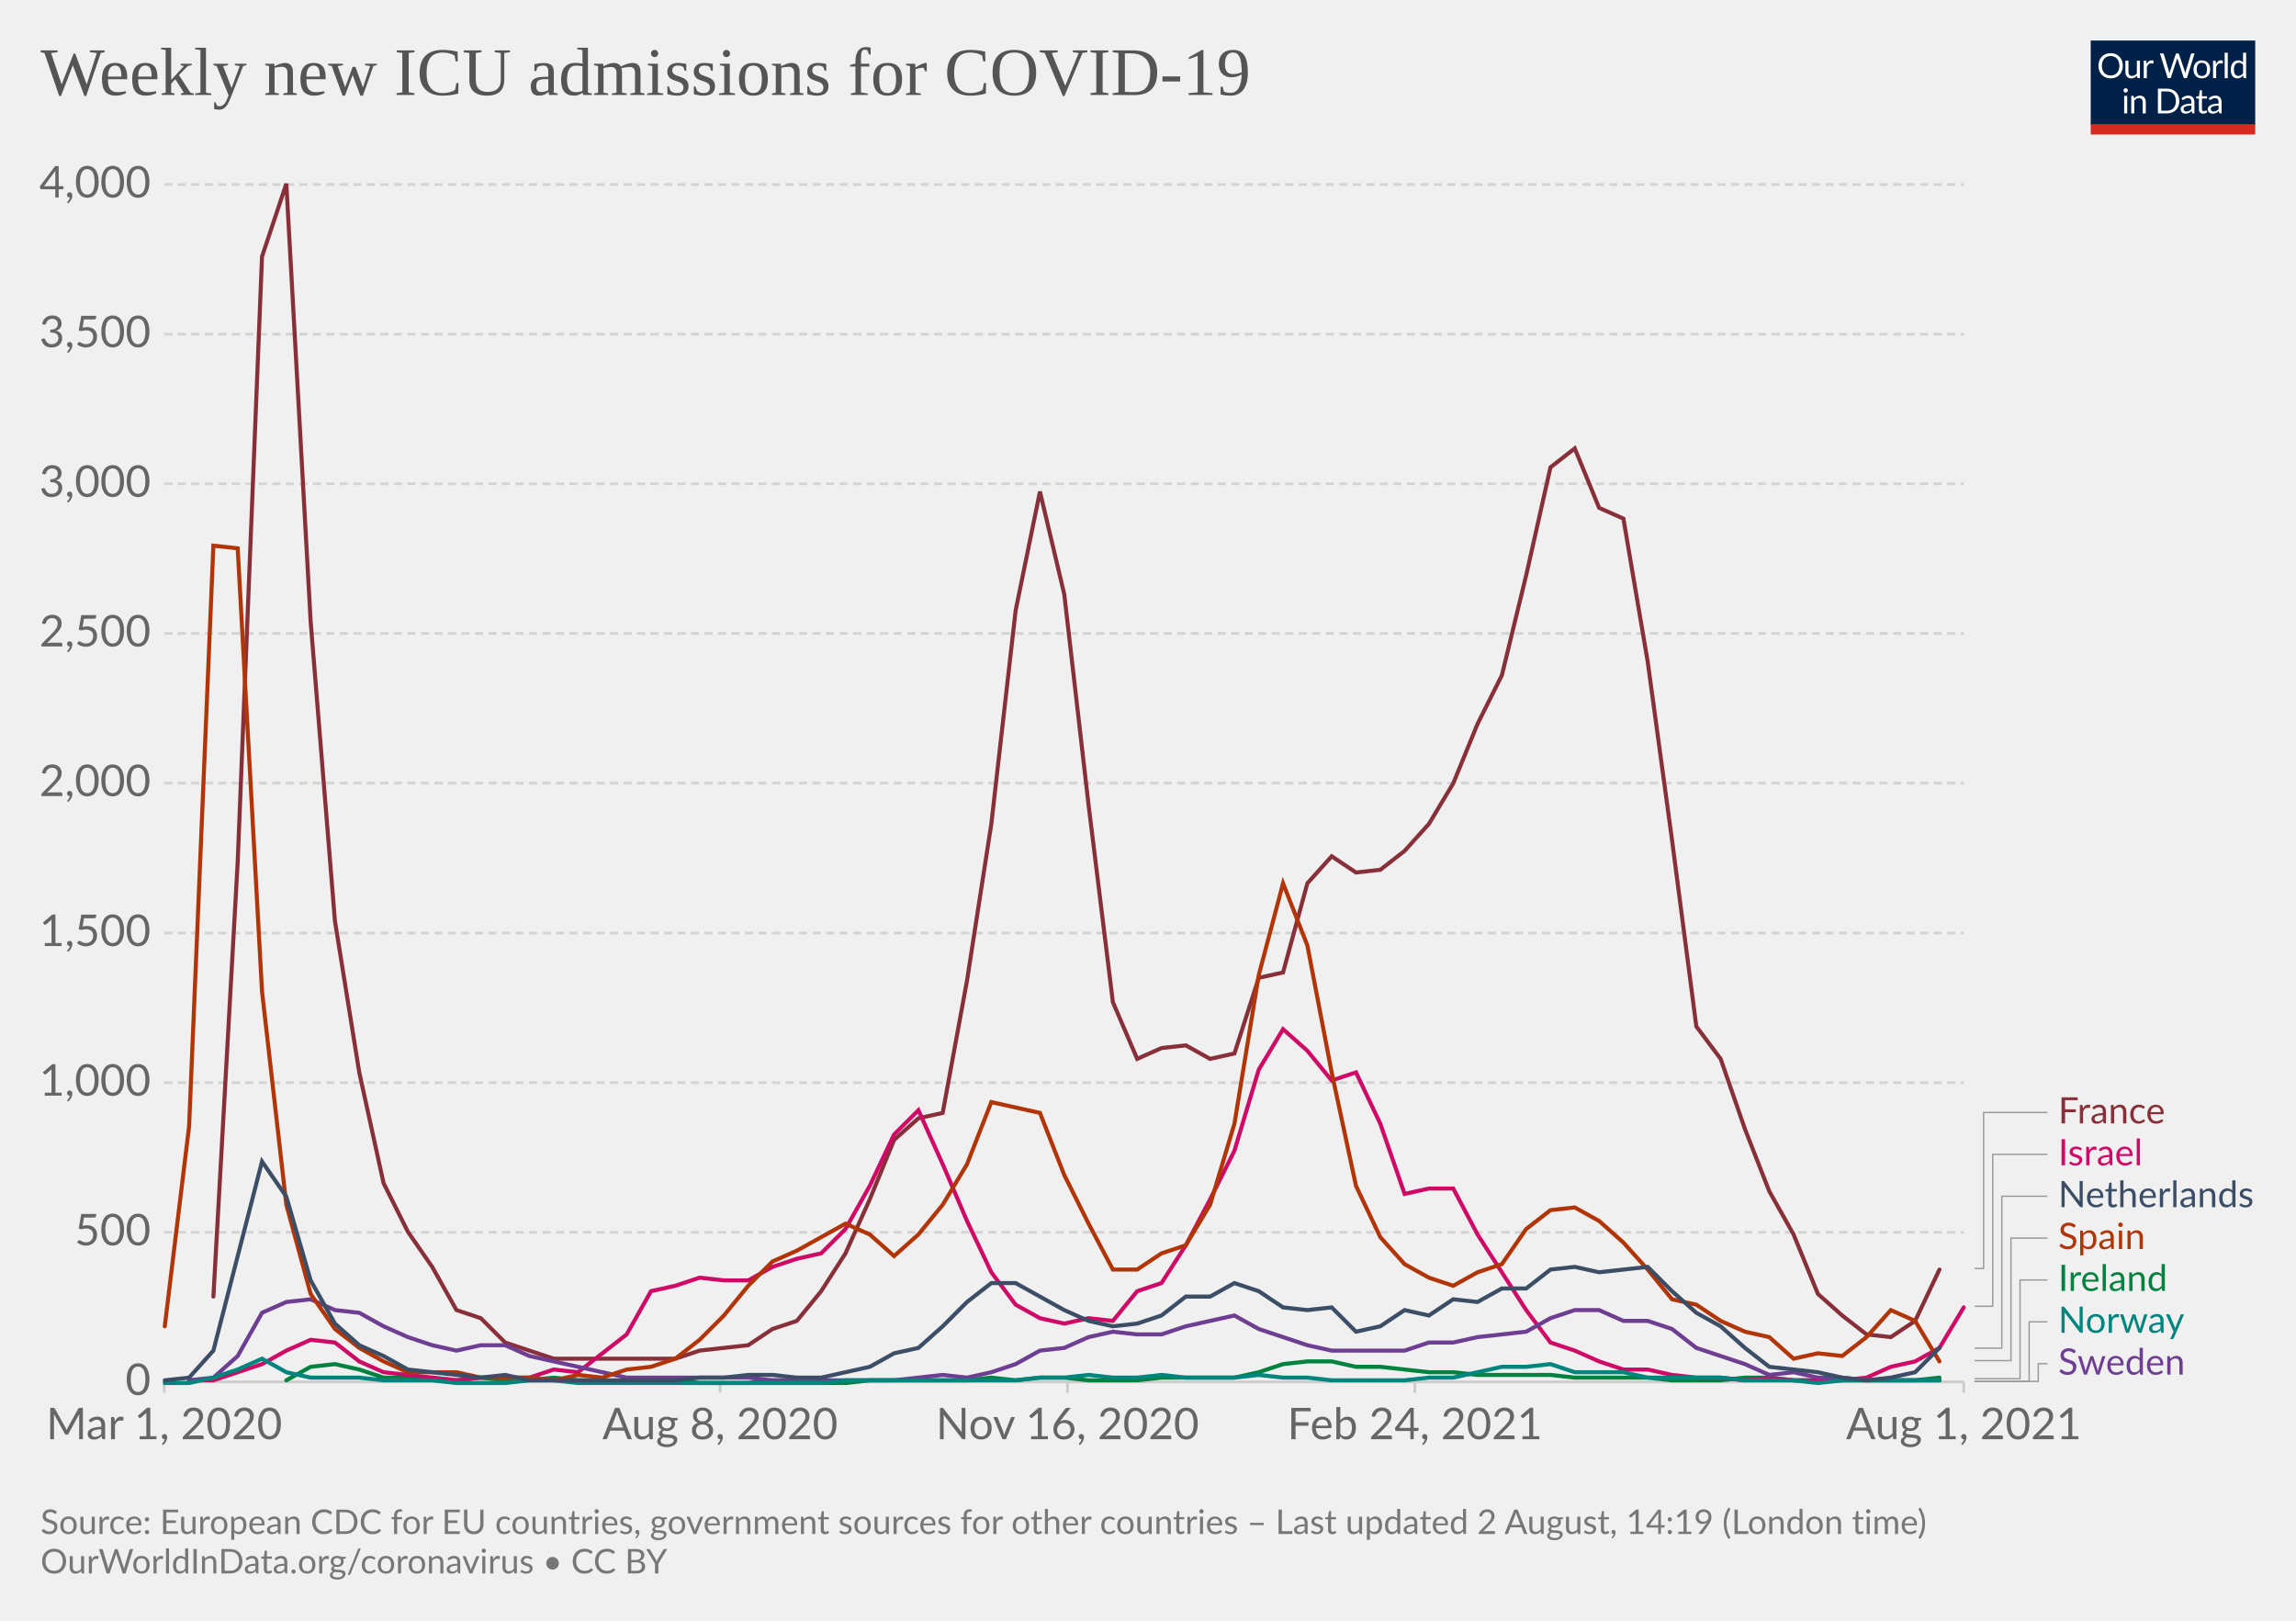
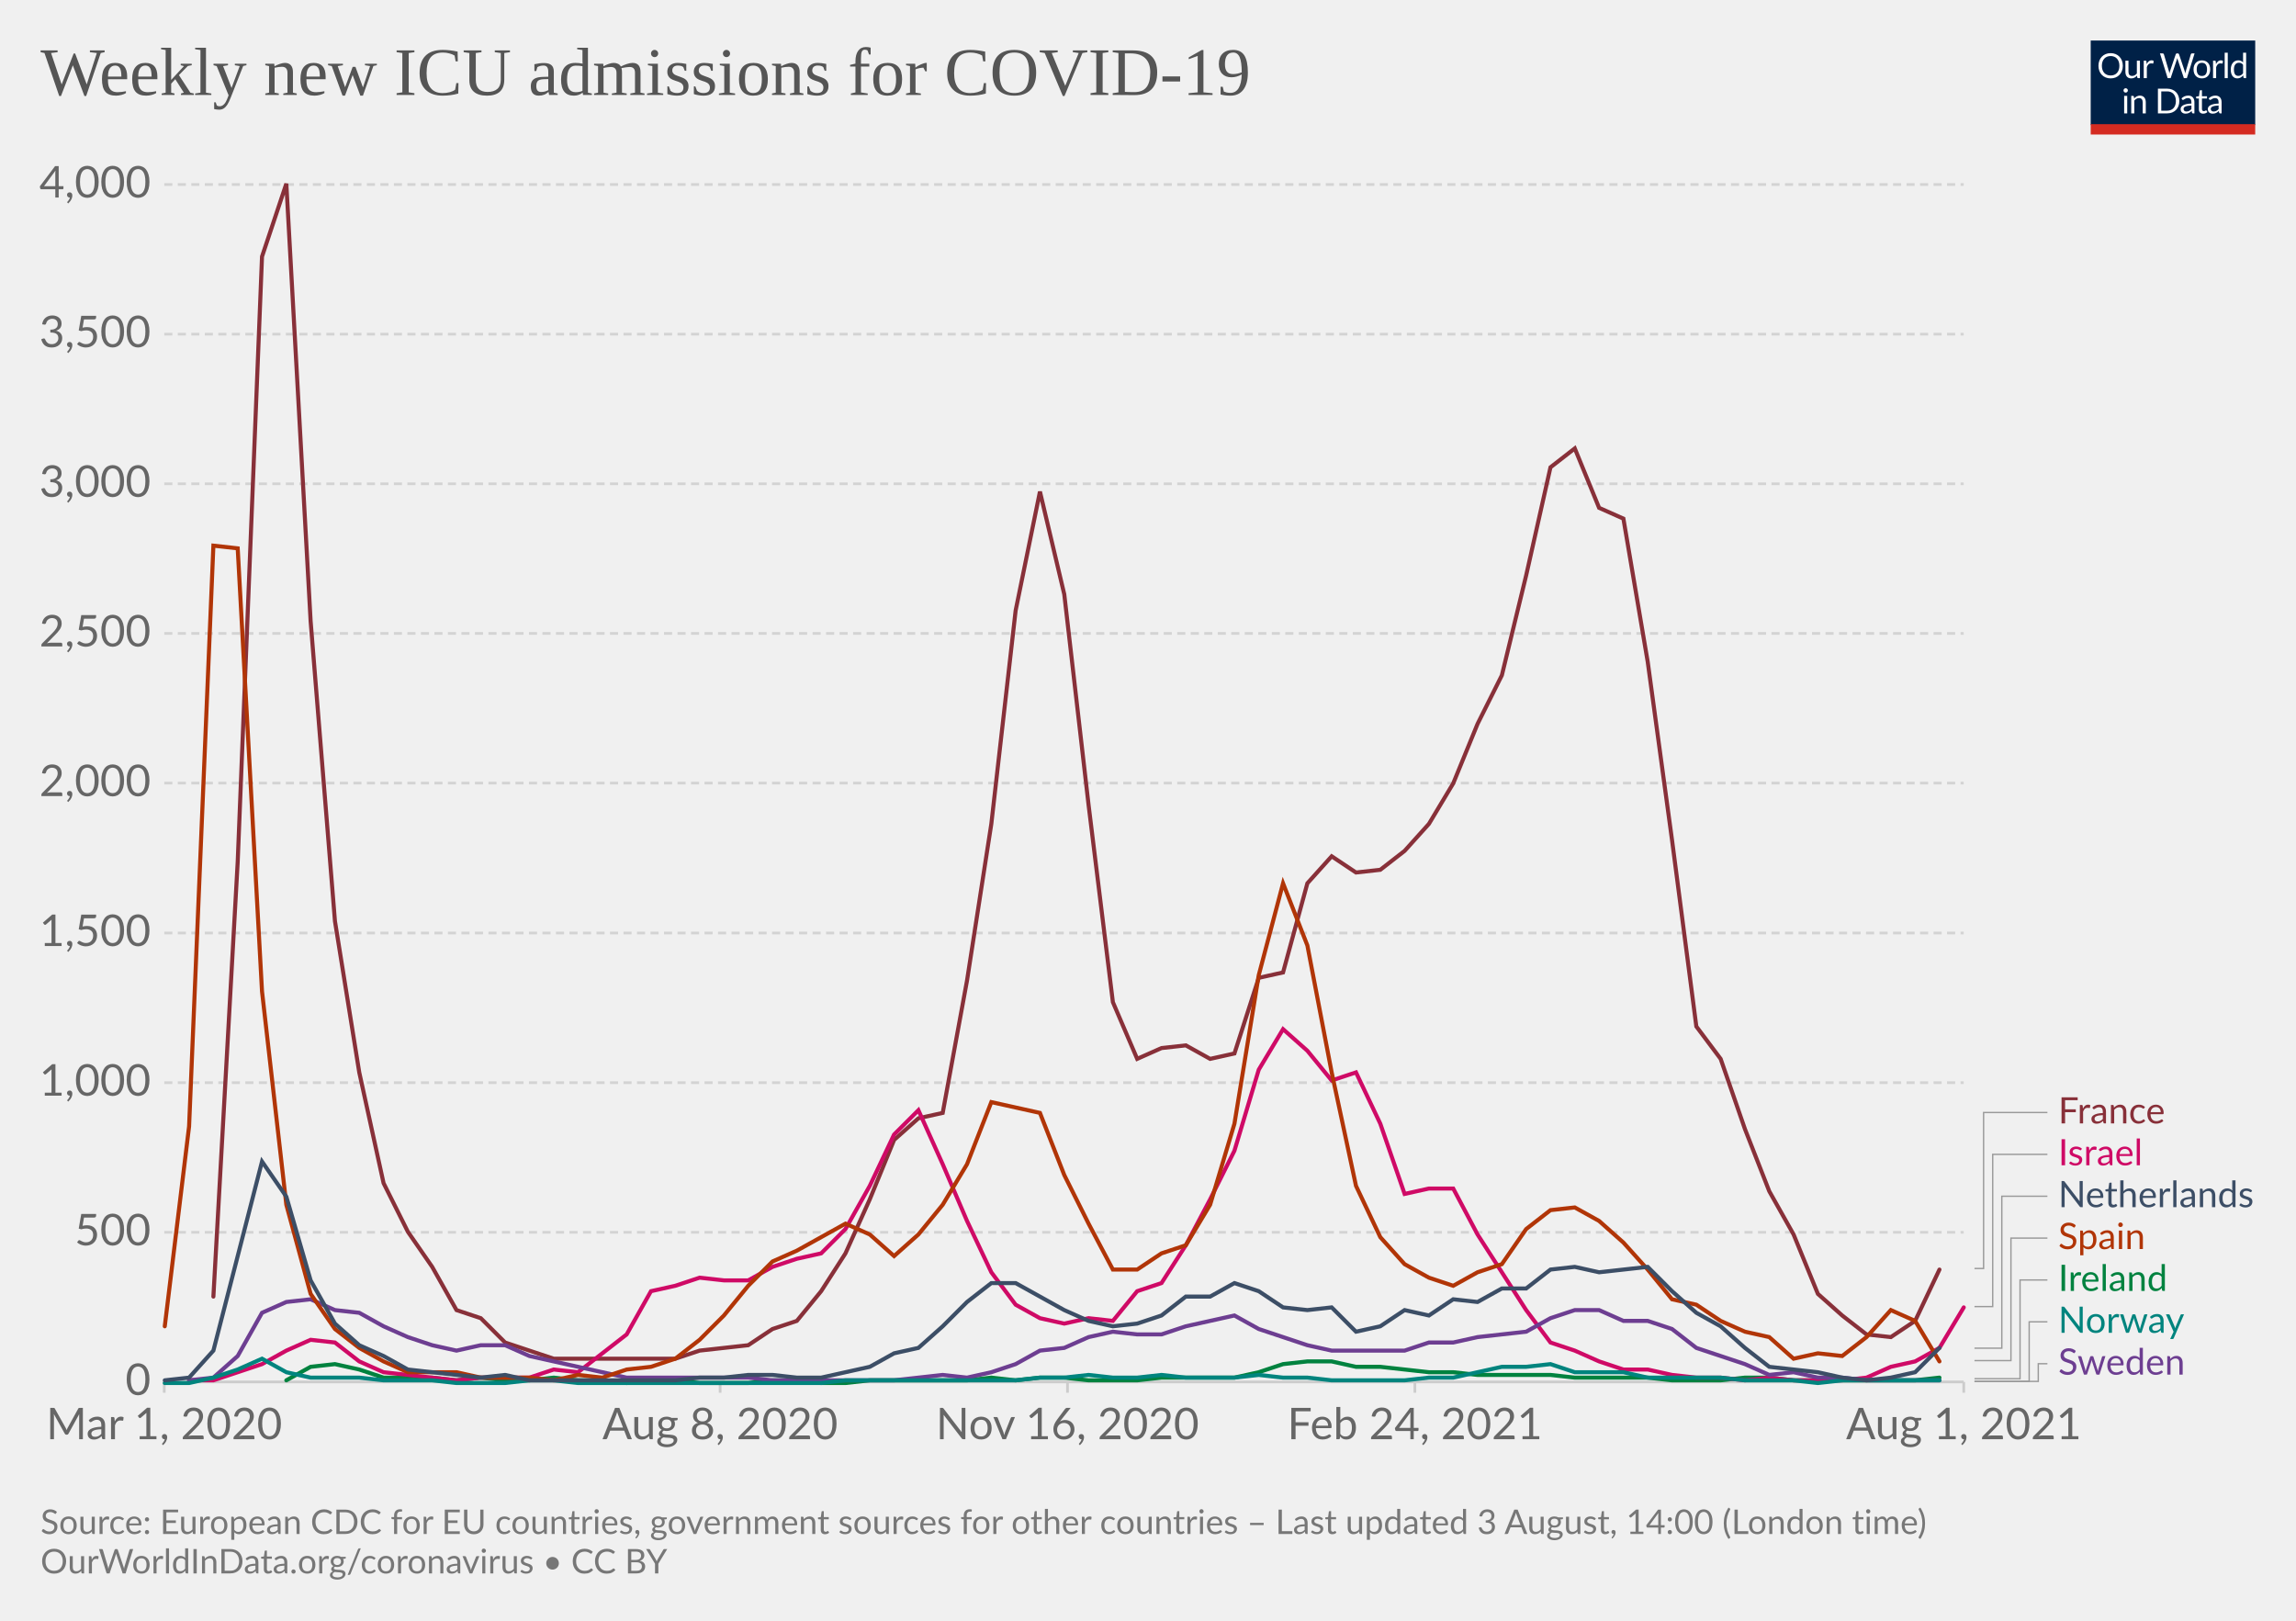
<svg xmlns="http://www.w3.org/2000/svg" version="1.1" style="background-color:#fff;-webkit-font-smoothing:antialiased" width="850" height="600" viewBox="0 0 850 600" font-family="Lato,'Helvetica Neue',Helvetica,Arial,sans-serif" font-size="18" text-rendering="optimizeLegibility">
  <g class="HeaderView">
    <g transform="matrix(.29 0 0 .29 774 15)">
      <svg className="owidLog" width="210" height="120" viewBox="0 0 210 120" fill="none">
        <g clip-path="url(#clip0)">
          <path d="M0 0h210v107.89H0V0z" fill="#002147" />
          <path d="M40.98 32.25c0 2.36-.38 4.53-1.12 6.51a14.26 14.26 0 01-8.1 8.4c-1.9.78-4.02 1.17-6.34 1.17a16.6 16.6 0 01-6.33-1.17 14.31 14.31 0 01-8.08-8.4 18.29 18.29 0 01-1.12-6.51c0-2.36.38-4.53 1.12-6.5.75-1.97 1.8-3.67 3.17-5.1a14.32 14.32 0 014.9-3.34c1.92-.8 4.03-1.19 6.34-1.19 2.32 0 4.43.4 6.34 1.19 1.92.8 3.56 1.9 4.93 3.34a14.87 14.87 0 013.17 5.1 18.1 18.1 0 011.12 6.5zm-4.38 0c0-1.94-.26-3.68-.8-5.22a10.91 10.91 0 00-2.24-3.89 9.68 9.68 0 00-3.52-2.46 11.95 11.95 0 00-4.62-.86c-1.68 0-3.21.28-4.6.86a9.88 9.88 0 00-3.54 2.46 10.91 10.91 0 00-2.24 3.9c-.53 1.53-.8 3.27-.8 5.2 0 1.94.27 3.68.8 5.22a11.17 11.17 0 002.24 3.9 10.01 10.01 0 003.55 2.44c1.38.56 2.9.83 4.6.83s3.24-.27 4.61-.83a9.8 9.8 0 003.52-2.44 11.17 11.17 0 002.25-3.9c.53-1.54.8-3.28.8-5.21zm26.22-6.54V48H60.5c-.56 0-.9-.27-1.05-.81l-.31-2.4a12.45 12.45 0 01-3.26 2.6c-1.2.64-2.58.96-4.13.96-1.22 0-2.3-.2-3.24-.6a6.52 6.52 0 01-2.33-1.7 7.37 7.37 0 01-1.43-2.67c-.3-1.04-.46-2.2-.46-3.45V25.7h3.91v14.22c0 1.68.38 2.99 1.15 3.91.77.93 1.96 1.39 3.54 1.39 1.16 0 2.24-.27 3.23-.82a10.42 10.42 0 002.8-2.28V25.7h3.91zm8.61 4.47a9.94 9.94 0 012.6-3.56 5.64 5.64 0 013.76-1.3c.47 0 .92.05 1.34.15.44.1.83.27 1.17.49l-.3 2.92c-.09.37-.3.55-.66.55-.2 0-.5-.04-.9-.13a6.21 6.21 0 00-3.24.18 4.23 4.23 0 00-1.47.92c-.42.4-.81.9-1.17 1.5-.33.58-.64 1.26-.92 2.02V48H67.7V25.71h2.25c.42 0 .72.08.88.25.16.16.27.44.33.83l.26 3.39zm61.16-13.7L122.75 48h-3.82l-7.99-24.05a21.95 21.95 0 01-.42-1.58 38.36 38.36 0 01-.44 1.58L102.05 48h-3.83L88.4 16.47h3.54c.38 0 .7.1.95.29.26.2.43.43.5.73l6.52 21.9.28 1.28.29 1.46.3-1.46.38-1.27 7.41-21.91c.1-.25.26-.48.51-.69.27-.22.58-.33.95-.33h1.23c.38 0 .69.1.92.29a1.77 1.77 0 01.53.73l7.4 21.9a28.4 28.4 0 01.68 2.62 29.52 29.52 0 01.52-2.61l6.54-21.91a1.31 1.31 0 01.48-.7c.27-.21.58-.32.95-.32h3.32zm9.35 8.88c1.63 0 3.1.27 4.4.82a9.43 9.43 0 015.46 5.94c.5 1.4.74 2.98.74 4.73 0 1.76-.25 3.34-.74 4.75a9.43 9.43 0 01-5.46 5.92c-1.3.52-2.77.79-4.4.79-1.64 0-3.12-.27-4.44-.8a9.42 9.42 0 01-3.35-2.3c-.92-1-1.63-2.2-2.13-3.61-.49-1.41-.73-3-.73-4.75s.24-3.33.73-4.73c.5-1.43 1.2-2.64 2.13-3.63a9.4 9.4 0 013.35-2.31c1.32-.55 2.8-.82 4.44-.82zm0 19.89c2.2 0 3.84-.73 4.93-2.2 1.08-1.48 1.63-3.54 1.63-6.18 0-2.66-.55-4.72-1.63-6.2-1.09-1.49-2.73-2.23-4.93-2.23-1.12 0-2.09.2-2.93.57a5.71 5.71 0 00-2.06 1.65 7.5 7.5 0 00-1.24 2.67c-.26 1.04-.4 2.22-.4 3.54 0 2.64.55 4.7 1.64 6.18 1.1 1.47 2.76 2.2 4.99 2.2zm17.97-15.07a9.94 9.94 0 012.6-3.56 5.64 5.64 0 013.76-1.3c.47 0 .91.05 1.34.15.44.1.83.27 1.16.49l-.28 2.92c-.09.37-.31.55-.66.55-.2 0-.5-.04-.9-.13a6.2 6.2 0 00-3.24.18 4.23 4.23 0 00-1.47.92c-.43.4-.82.9-1.17 1.5a13.1 13.1 0 00-.92 2.02V48h-3.94V25.71h2.24c.43 0 .72.08.88.25.17.16.28.44.33.83l.27 3.39zm15.04-14.59V48h-3.92V15.6h3.92zm19.55 15.43a6.22 6.22 0 00-2.38-2.05 6.7 6.7 0 00-2.86-.6c-2.07 0-3.66.75-4.77 2.23-1.12 1.48-1.68 3.6-1.68 6.33 0 1.46.13 2.7.38 3.74a7.29 7.29 0 001.1 2.56 4.35 4.35 0 001.78 1.45c.7.3 1.5.46 2.4.46 1.29 0 2.41-.3 3.36-.88a9.6 9.6 0 002.67-2.49V31.02zm3.91-15.43V48h-2.33c-.56 0-.9-.27-1.06-.81l-.35-2.71a12.13 12.13 0 01-3.25 2.77 8.28 8.28 0 01-4.23 1.06 7.31 7.31 0 01-6.14-2.9c-.73-.96-1.3-2.15-1.69-3.57a18.35 18.35 0 01.07-9.48 11.29 11.29 0 011.89-3.7 8.7 8.7 0 017.06-3.34 7.96 7.96 0 016.12 2.62V15.59h3.91zM46.61 70.71V93H42.7V70.71h3.91zm.84-7c0 .39-.08.75-.24 1.09a2.81 2.81 0 01-1.52 1.47 2.67 2.67 0 01-2.16 0 2.9 2.9 0 01-1.45-1.47 2.67 2.67 0 010-2.16c.15-.35.35-.65.6-.9.25-.27.53-.47.85-.62a2.67 2.67 0 012.16 0c.35.15.65.35.9.62.27.25.47.55.62.9.16.34.24.7.24 1.08zm7.97 10.24c.49-.54 1-1.04 1.54-1.48a9.85 9.85 0 013.66-1.84 8.96 8.96 0 015.43.35c.94.4 1.72.97 2.33 1.71a7.36 7.36 0 011.43 2.67c.32 1.04.49 2.19.49 3.45V93h-3.94V78.81c0-1.69-.4-3-1.17-3.92-.76-.93-1.93-1.4-3.5-1.4a6.6 6.6 0 00-3.25.83c-1 .56-1.92 1.31-2.77 2.27V93h-3.94V70.71h2.35c.56 0 .9.28 1.04.82l.3 2.42zm57.7 3.3c0 2.36-.37 4.5-1.11 6.44a14.3 14.3 0 01-3.17 4.98 14.1 14.1 0 01-4.93 3.2c-1.9.76-4.02 1.13-6.33 1.13H85.8V61.47h11.77c2.31 0 4.42.39 6.33 1.15a13.8 13.8 0 018.1 8.18 17.75 17.75 0 011.12 6.45zm-4.37 0c0-1.94-.26-3.67-.8-5.2a10.94 10.94 0 00-2.23-3.87 9.57 9.57 0 00-3.53-2.42 12.23 12.23 0 00-4.61-.83h-7.5v24.62h7.5c1.7 0 3.24-.28 4.61-.84a9.7 9.7 0 003.53-2.4 10.94 10.94 0 002.24-3.87c.53-1.53.8-3.26.8-5.2zm19.8 5.72c-1.8.06-3.34.2-4.62.44-1.26.22-2.3.51-3.1.88-.8.36-1.37.8-1.74 1.3-.35.5-.53 1.05-.53 1.67 0 .58.1 1.1.3 1.52a3 3 0 00.76 1.05c.34.27.73.46 1.17.6a6.13 6.13 0 001.45.17 7.28 7.28 0 003.5-.81 11.95 11.95 0 002.82-2.2v-4.62zm-12.65-9.11a12.73 12.73 0 013.98-2.66c1.43-.59 3-.88 4.73-.88 1.25 0 2.36.2 3.33.61a6.81 6.81 0 013.94 4.38c.33 1.04.5 2.19.5 3.43V93h-1.74a1.8 1.8 0 01-.88-.18c-.2-.13-.36-.38-.48-.74l-.44-2.12-1.72 1.46a9.48 9.48 0 01-3.74 1.7c-.69.15-1.46.23-2.3.23-.87 0-1.69-.12-2.45-.35a5.34 5.34 0 01-3.34-2.93 6.64 6.64 0 01-.49-2.64c0-.88.25-1.72.73-2.53a6.33 6.33 0 012.35-2.17c1.09-.63 2.5-1.15 4.25-1.54 1.75-.41 3.89-.65 6.42-.7v-1.75c0-1.73-.37-3.03-1.12-3.91-.75-.9-1.84-1.34-3.28-1.34-.97 0-1.78.12-2.44.37-.64.23-1.2.5-1.7.81l-1.23.82c-.33.23-.67.35-1 .35-.27 0-.5-.07-.69-.2a2.1 2.1 0 01-.48-.53l-.7-1.25zm27.67 19.5c-1.76 0-3.12-.5-4.07-1.48-.94-.98-1.41-2.4-1.41-4.25V74h-2.68a.9.9 0 01-.6-.2c-.16-.14-.24-.36-.24-.66v-1.56l3.65-.46.9-6.89a.9.9 0 01.29-.52.88.88 0 01.62-.22H142v7.67h6.44V74H142v13.38c0 .94.22 1.63.68 2.09.45.45 1.04.68 1.76.68a3.21 3.21 0 001.85-.53l.55-.35c.16-.12.3-.18.41-.18.2 0 .4.13.55.38l1.15 1.87a7.45 7.45 0 01-2.44 1.5 8.53 8.53 0 01-2.95.52zm19.68-10.4c-1.8.07-3.34.21-4.62.45-1.26.22-2.3.51-3.1.88-.8.36-1.37.8-1.74 1.3-.35.5-.53 1.05-.53 1.67 0 .58.1 1.1.3 1.52a2.9 2.9 0 00.76 1.05c.34.27.73.46 1.17.6a6.13 6.13 0 001.45.17 7.3 7.3 0 003.5-.81 12.04 12.04 0 002.82-2.2v-4.62zm-12.65-9.1a12.72 12.72 0 013.99-2.66c1.42-.59 3-.88 4.72-.88 1.25 0 2.36.2 3.33.61a6.81 6.81 0 013.94 4.38c.33 1.04.5 2.19.5 3.43V93h-1.74a1.8 1.8 0 01-.88-.18c-.2-.13-.36-.38-.48-.74l-.44-2.12-1.72 1.46a9.48 9.48 0 01-3.74 1.7c-.69.15-1.46.23-2.3.23-.87 0-1.69-.12-2.45-.35a5.33 5.33 0 01-3.34-2.93 6.62 6.62 0 01-.49-2.64c0-.88.25-1.72.73-2.53a6.33 6.33 0 012.35-2.17c1.09-.63 2.5-1.15 4.25-1.54a31.2 31.2 0 016.42-.7v-1.75c0-1.73-.37-3.03-1.12-3.91-.75-.9-1.84-1.34-3.28-1.34-.97 0-1.78.12-2.44.37-.64.23-1.2.5-1.7.81l-1.22.82c-.34.23-.68.35-1.02.35-.26 0-.49-.07-.68-.2a1.88 1.88 0 01-.48-.53l-.7-1.25zM40.98 32.25c0 2.36-.38 4.53-1.12 6.51a14.26 14.26 0 01-8.1 8.4c-1.9.78-4.02 1.17-6.34 1.17a16.6 16.6 0 01-6.33-1.17 14.31 14.31 0 01-8.08-8.4 18.29 18.29 0 01-1.12-6.51c0-2.36.38-4.53 1.12-6.5.75-1.97 1.8-3.67 3.17-5.1a14.32 14.32 0 014.9-3.34c1.92-.8 4.03-1.19 6.34-1.19 2.32 0 4.43.4 6.34 1.19 1.92.8 3.56 1.9 4.93 3.34a14.87 14.87 0 013.17 5.1 18.1 18.1 0 011.12 6.5zm-4.38 0c0-1.94-.26-3.68-.8-5.22a10.91 10.91 0 00-2.24-3.89 9.68 9.68 0 00-3.52-2.46 11.95 11.95 0 00-4.62-.86c-1.68 0-3.21.28-4.6.86a9.88 9.88 0 00-3.54 2.46 10.91 10.91 0 00-2.24 3.9c-.53 1.53-.8 3.27-.8 5.2 0 1.94.27 3.68.8 5.22a11.17 11.17 0 002.24 3.9 10.01 10.01 0 003.55 2.44c1.38.56 2.9.83 4.6.83s3.24-.27 4.61-.83a9.8 9.8 0 003.52-2.44 11.17 11.17 0 002.25-3.9c.53-1.54.8-3.28.8-5.21zm26.22-6.54V48H60.5c-.56 0-.9-.27-1.05-.81l-.31-2.4a12.45 12.45 0 01-3.26 2.6c-1.2.64-2.58.96-4.13.96-1.22 0-2.3-.2-3.24-.6a6.52 6.52 0 01-2.33-1.7 7.37 7.37 0 01-1.43-2.67c-.3-1.04-.46-2.2-.46-3.45V25.7h3.91v14.22c0 1.68.38 2.99 1.15 3.91.77.93 1.96 1.39 3.54 1.39 1.16 0 2.24-.27 3.23-.82a10.42 10.42 0 002.8-2.28V25.7h3.91zm8.61 4.47a9.94 9.94 0 012.6-3.56 5.64 5.64 0 013.76-1.3c.47 0 .92.05 1.34.15.44.1.83.27 1.17.49l-.3 2.92c-.09.37-.3.55-.66.55-.2 0-.5-.04-.9-.13a6.21 6.21 0 00-3.24.18 4.23 4.23 0 00-1.47.92c-.42.4-.81.9-1.17 1.5-.33.58-.64 1.26-.92 2.02V48H67.7V25.71h2.25c.42 0 .72.08.88.25.16.16.27.44.33.83l.26 3.39zm61.16-13.7L122.75 48h-3.82l-7.99-24.05a21.95 21.95 0 01-.42-1.58 38.36 38.36 0 01-.44 1.58L102.05 48h-3.83L88.4 16.47h3.54c.38 0 .7.1.95.29.26.2.43.43.5.73l6.52 21.9.28 1.28.29 1.46.3-1.46.38-1.27 7.41-21.91c.1-.25.26-.48.51-.69.27-.22.58-.33.95-.33h1.23c.38 0 .69.1.92.29a1.77 1.77 0 01.53.73l7.4 21.9a28.4 28.4 0 01.68 2.62 29.52 29.52 0 01.52-2.61l6.54-21.91a1.31 1.31 0 01.48-.7c.27-.21.58-.32.95-.32h3.32zm9.35 8.88c1.63 0 3.1.27 4.4.82a9.43 9.43 0 015.46 5.94c.5 1.4.74 2.98.74 4.73 0 1.76-.25 3.34-.74 4.75a9.43 9.43 0 01-5.46 5.92c-1.3.52-2.77.79-4.4.79-1.64 0-3.12-.27-4.44-.8a9.42 9.42 0 01-3.35-2.3c-.92-1-1.63-2.2-2.13-3.61-.49-1.41-.73-3-.73-4.75s.24-3.33.73-4.73c.5-1.43 1.2-2.64 2.13-3.63a9.4 9.4 0 013.35-2.31c1.32-.55 2.8-.82 4.44-.82zm0 19.89c2.2 0 3.84-.73 4.93-2.2 1.08-1.48 1.63-3.54 1.63-6.18 0-2.66-.55-4.72-1.63-6.2-1.09-1.49-2.73-2.23-4.93-2.23-1.12 0-2.09.2-2.93.57a5.71 5.71 0 00-2.06 1.65 7.5 7.5 0 00-1.24 2.67c-.26 1.04-.4 2.22-.4 3.54 0 2.64.55 4.7 1.64 6.18 1.1 1.47 2.76 2.2 4.99 2.2zm17.97-15.07a9.94 9.94 0 012.6-3.56 5.64 5.64 0 013.76-1.3c.47 0 .91.05 1.34.15.44.1.83.27 1.16.49l-.28 2.92c-.09.37-.31.55-.66.55-.2 0-.5-.04-.9-.13a6.2 6.2 0 00-3.24.18 4.23 4.23 0 00-1.47.92c-.43.4-.82.9-1.17 1.5a13.1 13.1 0 00-.92 2.02V48h-3.94V25.71h2.24c.43 0 .72.08.88.25.17.16.28.44.33.83l.27 3.39zm15.04-14.59V48h-3.92V15.6h3.92zm19.55 15.43a6.22 6.22 0 00-2.38-2.05 6.7 6.7 0 00-2.86-.6c-2.07 0-3.66.75-4.77 2.23-1.12 1.48-1.68 3.6-1.68 6.33 0 1.46.13 2.7.38 3.74a7.29 7.29 0 001.1 2.56 4.35 4.35 0 001.78 1.45c.7.3 1.5.46 2.4.46 1.29 0 2.41-.3 3.36-.88a9.6 9.6 0 002.67-2.49V31.02zm3.91-15.43V48h-2.33c-.56 0-.9-.27-1.06-.81l-.35-2.71a12.13 12.13 0 01-3.25 2.77 8.28 8.28 0 01-4.23 1.06 7.31 7.31 0 01-6.14-2.9c-.73-.96-1.3-2.15-1.69-3.57a18.35 18.35 0 01.07-9.48 11.29 11.29 0 011.89-3.7 8.7 8.7 0 017.06-3.34 7.96 7.96 0 016.12 2.62V15.59h3.91zM46.61 70.71V93H42.7V70.71h3.91zm.84-7c0 .39-.08.75-.24 1.09a2.81 2.81 0 01-1.52 1.47 2.67 2.67 0 01-2.16 0 2.9 2.9 0 01-1.45-1.47 2.67 2.67 0 010-2.16c.15-.35.35-.65.6-.9.25-.27.53-.47.85-.62a2.67 2.67 0 012.16 0c.35.15.65.35.9.62.27.25.47.55.62.9.16.34.24.7.24 1.08zm7.97 10.24c.49-.54 1-1.04 1.54-1.48a9.85 9.85 0 013.66-1.84 8.96 8.96 0 015.43.35c.94.4 1.72.97 2.33 1.71a7.36 7.36 0 011.43 2.67c.32 1.04.49 2.19.49 3.45V93h-3.94V78.81c0-1.69-.4-3-1.17-3.92-.76-.93-1.93-1.4-3.5-1.4a6.6 6.6 0 00-3.25.83c-1 .56-1.92 1.31-2.77 2.27V93h-3.94V70.71h2.35c.56 0 .9.28 1.04.82l.3 2.42zm57.7 3.3c0 2.36-.37 4.5-1.11 6.44a14.3 14.3 0 01-3.17 4.98 14.1 14.1 0 01-4.93 3.2c-1.9.76-4.02 1.13-6.33 1.13H85.8V61.47h11.77c2.31 0 4.42.39 6.33 1.15a13.8 13.8 0 018.1 8.18 17.75 17.75 0 011.12 6.45zm-4.37 0c0-1.94-.26-3.67-.8-5.2a10.94 10.94 0 00-2.23-3.87 9.57 9.57 0 00-3.53-2.42 12.23 12.23 0 00-4.61-.83h-7.5v24.62h7.5c1.7 0 3.24-.28 4.61-.84a9.7 9.7 0 003.53-2.4 10.94 10.94 0 002.24-3.87c.53-1.53.8-3.26.8-5.2zm19.8 5.72c-1.8.06-3.34.2-4.62.44-1.26.22-2.3.51-3.1.88-.8.36-1.37.8-1.74 1.3-.35.5-.53 1.05-.53 1.67 0 .58.1 1.1.3 1.52a3 3 0 00.76 1.05c.34.27.73.46 1.17.6a6.13 6.13 0 001.45.17 7.28 7.28 0 003.5-.81 11.95 11.95 0 002.82-2.2v-4.62zm-12.65-9.11a12.73 12.73 0 013.98-2.66c1.43-.59 3-.88 4.73-.88 1.25 0 2.36.2 3.33.61a6.81 6.81 0 013.94 4.38c.33 1.04.5 2.19.5 3.43V93h-1.74a1.8 1.8 0 01-.88-.18c-.2-.13-.36-.38-.48-.74l-.44-2.12-1.72 1.46a9.48 9.48 0 01-3.74 1.7c-.69.15-1.46.23-2.3.23-.87 0-1.69-.12-2.45-.35a5.34 5.34 0 01-3.34-2.93 6.64 6.64 0 01-.49-2.64c0-.88.25-1.72.73-2.53a6.33 6.33 0 012.35-2.17c1.09-.63 2.5-1.15 4.25-1.54 1.75-.41 3.89-.65 6.42-.7v-1.75c0-1.73-.37-3.03-1.12-3.91-.75-.9-1.84-1.34-3.28-1.34-.97 0-1.78.12-2.44.37-.64.23-1.2.5-1.7.81l-1.23.82c-.33.23-.67.35-1 .35-.27 0-.5-.07-.69-.2a2.1 2.1 0 01-.48-.53l-.7-1.25zm27.67 19.5c-1.76 0-3.12-.5-4.07-1.48-.94-.98-1.41-2.4-1.41-4.25V74h-2.68a.9.9 0 01-.6-.2c-.16-.14-.24-.36-.24-.66v-1.56l3.65-.46.9-6.89a.9.9 0 01.29-.52.88.88 0 01.62-.22H142v7.67h6.44V74H142v13.38c0 .94.22 1.63.68 2.09.45.45 1.04.68 1.76.68a3.21 3.21 0 001.85-.53l.55-.35c.16-.12.3-.18.41-.18.2 0 .4.13.55.38l1.15 1.87a7.45 7.45 0 01-2.44 1.5 8.53 8.53 0 01-2.95.52zm19.68-10.4c-1.8.07-3.34.21-4.62.45-1.26.22-2.3.51-3.1.88-.8.36-1.37.8-1.74 1.3-.35.5-.53 1.05-.53 1.67 0 .58.1 1.1.3 1.52a2.9 2.9 0 00.76 1.05c.34.27.73.46 1.17.6a6.13 6.13 0 001.45.17 7.3 7.3 0 003.5-.81 12.04 12.04 0 002.82-2.2v-4.62zm-12.65-9.1a12.72 12.72 0 013.99-2.66c1.42-.59 3-.88 4.72-.88 1.25 0 2.36.2 3.33.61a6.81 6.81 0 013.94 4.38c.33 1.04.5 2.19.5 3.43V93h-1.74a1.8 1.8 0 01-.88-.18c-.2-.13-.36-.38-.48-.74l-.44-2.12-1.72 1.46a9.48 9.48 0 01-3.74 1.7c-.69.15-1.46.23-2.3.23-.87 0-1.69-.12-2.45-.35a5.33 5.33 0 01-3.34-2.93 6.62 6.62 0 01-.49-2.64c0-.88.25-1.72.73-2.53a6.33 6.33 0 012.35-2.17c1.09-.63 2.5-1.15 4.25-1.54a31.2 31.2 0 016.42-.7v-1.75c0-1.73-.37-3.03-1.12-3.91-.75-.9-1.84-1.34-3.28-1.34-.97 0-1.78.12-2.44.37-.64.23-1.2.5-1.7.81l-1.22.82c-.34.23-.68.35-1.02.35-.26 0-.49-.07-.68-.2a1.88 1.88 0 01-.48-.53l-.7-1.25zM40.98 32.25c0 2.36-.38 4.53-1.12 6.51a14.26 14.26 0 01-8.1 8.4c-1.9.78-4.02 1.17-6.34 1.17a16.6 16.6 0 01-6.33-1.17 14.31 14.31 0 01-8.08-8.4 18.29 18.29 0 01-1.12-6.51c0-2.36.38-4.53 1.12-6.5.75-1.97 1.8-3.67 3.17-5.1a14.32 14.32 0 014.9-3.34c1.92-.8 4.03-1.19 6.34-1.19 2.32 0 4.43.4 6.34 1.19 1.92.8 3.56 1.9 4.93 3.34a14.87 14.87 0 013.17 5.1 18.1 18.1 0 011.12 6.5zm-4.38 0c0-1.94-.26-3.68-.8-5.22a10.91 10.91 0 00-2.24-3.89 9.68 9.68 0 00-3.52-2.46 11.95 11.95 0 00-4.62-.86c-1.68 0-3.21.28-4.6.86a9.88 9.88 0 00-3.54 2.46 10.91 10.91 0 00-2.24 3.9c-.53 1.53-.8 3.27-.8 5.2 0 1.94.27 3.68.8 5.22a11.17 11.17 0 002.24 3.9 10.01 10.01 0 003.55 2.44c1.38.56 2.9.83 4.6.83s3.24-.27 4.61-.83a9.8 9.8 0 003.52-2.44 11.17 11.17 0 002.25-3.9c.53-1.54.8-3.28.8-5.21zm26.22-6.54V48H60.5c-.56 0-.9-.27-1.05-.81l-.31-2.4a12.45 12.45 0 01-3.26 2.6c-1.2.64-2.58.96-4.13.96-1.22 0-2.3-.2-3.24-.6a6.52 6.52 0 01-2.33-1.7 7.37 7.37 0 01-1.43-2.67c-.3-1.04-.46-2.2-.46-3.45V25.7h3.91v14.22c0 1.68.38 2.99 1.15 3.91.77.93 1.96 1.39 3.54 1.39 1.16 0 2.24-.27 3.23-.82a10.42 10.42 0 002.8-2.28V25.7h3.91zm8.61 4.47a9.94 9.94 0 012.6-3.56 5.64 5.64 0 013.76-1.3c.47 0 .92.05 1.34.15.44.1.83.27 1.17.49l-.3 2.92c-.09.37-.3.55-.66.55-.2 0-.5-.04-.9-.13a6.21 6.21 0 00-3.24.18 4.23 4.23 0 00-1.47.92c-.42.4-.81.9-1.17 1.5-.33.58-.64 1.26-.92 2.02V48H67.7V25.71h2.25c.42 0 .72.08.88.25.16.16.27.44.33.83l.26 3.39zm61.16-13.7L122.75 48h-3.82l-7.99-24.05a21.95 21.95 0 01-.42-1.58 38.36 38.36 0 01-.44 1.58L102.05 48h-3.83L88.4 16.47h3.54c.38 0 .7.1.95.29.26.2.43.43.5.73l6.52 21.9.28 1.28.29 1.46.3-1.46.38-1.27 7.41-21.91c.1-.25.26-.48.51-.69.27-.22.58-.33.95-.33h1.23c.38 0 .69.1.92.29a1.77 1.77 0 01.53.73l7.4 21.9a28.4 28.4 0 01.68 2.62 29.52 29.52 0 01.52-2.61l6.54-21.91a1.31 1.31 0 01.48-.7c.27-.21.58-.32.95-.32h3.32zm9.35 8.88c1.63 0 3.1.27 4.4.82a9.43 9.43 0 015.46 5.94c.5 1.4.74 2.98.74 4.73 0 1.76-.25 3.34-.74 4.75a9.43 9.43 0 01-5.46 5.92c-1.3.52-2.77.79-4.4.79-1.64 0-3.12-.27-4.44-.8a9.42 9.42 0 01-3.35-2.3c-.92-1-1.63-2.2-2.13-3.61-.49-1.41-.73-3-.73-4.75s.24-3.33.73-4.73c.5-1.43 1.2-2.64 2.13-3.63a9.4 9.4 0 013.35-2.31c1.32-.55 2.8-.82 4.44-.82zm0 19.89c2.2 0 3.84-.73 4.93-2.2 1.08-1.48 1.63-3.54 1.63-6.18 0-2.66-.55-4.72-1.63-6.2-1.09-1.49-2.73-2.23-4.93-2.23-1.12 0-2.09.2-2.93.57a5.71 5.71 0 00-2.06 1.65 7.5 7.5 0 00-1.24 2.67c-.26 1.04-.4 2.22-.4 3.54 0 2.64.55 4.7 1.64 6.18 1.1 1.47 2.76 2.2 4.99 2.2zm17.97-15.07a9.94 9.94 0 012.6-3.56 5.64 5.64 0 013.76-1.3c.47 0 .91.05 1.34.15.44.1.83.27 1.16.49l-.28 2.92c-.09.37-.31.55-.66.55-.2 0-.5-.04-.9-.13a6.2 6.2 0 00-3.24.18 4.23 4.23 0 00-1.47.92c-.43.4-.82.9-1.17 1.5a13.1 13.1 0 00-.92 2.02V48h-3.94V25.71h2.24c.43 0 .72.08.88.25.17.16.28.44.33.83l.27 3.39zm15.04-14.59V48h-3.92V15.6h3.92zm19.55 15.43a6.22 6.22 0 00-2.38-2.05 6.7 6.7 0 00-2.86-.6c-2.07 0-3.66.75-4.77 2.23-1.12 1.48-1.68 3.6-1.68 6.33 0 1.46.13 2.7.38 3.74a7.29 7.29 0 001.1 2.56 4.35 4.35 0 001.78 1.45c.7.3 1.5.46 2.4.46 1.29 0 2.41-.3 3.36-.88a9.6 9.6 0 002.67-2.49V31.02zm3.91-15.43V48h-2.33c-.56 0-.9-.27-1.06-.81l-.35-2.71a12.13 12.13 0 01-3.25 2.77 8.28 8.28 0 01-4.23 1.06 7.31 7.31 0 01-6.14-2.9c-.73-.96-1.3-2.15-1.69-3.57a18.35 18.35 0 01.07-9.48 11.29 11.29 0 011.89-3.7 8.7 8.7 0 017.06-3.34 7.96 7.96 0 016.12 2.62V15.59h3.91zM46.61 70.71V93H42.7V70.71h3.91zm.84-7c0 .39-.08.75-.24 1.09a2.81 2.81 0 01-1.52 1.47 2.67 2.67 0 01-2.16 0 2.9 2.9 0 01-1.45-1.47 2.67 2.67 0 010-2.16c.15-.35.35-.65.6-.9.25-.27.53-.47.85-.62a2.67 2.67 0 012.16 0c.35.15.65.35.9.62.27.25.47.55.62.9.16.34.24.7.24 1.08zm7.97 10.24c.49-.54 1-1.04 1.54-1.48a9.85 9.85 0 013.66-1.84 8.96 8.96 0 015.43.35c.94.4 1.72.97 2.33 1.71a7.36 7.36 0 011.43 2.67c.32 1.04.49 2.19.49 3.45V93h-3.94V78.81c0-1.69-.4-3-1.17-3.92-.76-.93-1.93-1.4-3.5-1.4a6.6 6.6 0 00-3.25.83c-1 .56-1.92 1.31-2.77 2.27V93h-3.94V70.71h2.35c.56 0 .9.28 1.04.82l.3 2.42zm57.7 3.3c0 2.36-.37 4.5-1.11 6.44a14.3 14.3 0 01-3.17 4.98 14.1 14.1 0 01-4.93 3.2c-1.9.76-4.02 1.13-6.33 1.13H85.8V61.47h11.77c2.31 0 4.42.39 6.33 1.15a13.8 13.8 0 018.1 8.18 17.75 17.75 0 011.12 6.45zm-4.37 0c0-1.94-.26-3.67-.8-5.2a10.94 10.94 0 00-2.23-3.87 9.57 9.57 0 00-3.53-2.42 12.23 12.23 0 00-4.61-.83h-7.5v24.62h7.5c1.7 0 3.24-.28 4.61-.84a9.7 9.7 0 003.53-2.4 10.94 10.94 0 002.24-3.87c.53-1.53.8-3.26.8-5.2zm19.8 5.72c-1.8.06-3.34.2-4.62.44-1.26.22-2.3.51-3.1.88-.8.36-1.37.8-1.74 1.3-.35.5-.53 1.05-.53 1.67 0 .58.1 1.1.3 1.52a3 3 0 00.76 1.05c.34.27.73.46 1.17.6a6.13 6.13 0 001.45.17 7.28 7.28 0 003.5-.81 11.95 11.95 0 002.82-2.2v-4.62zm-12.65-9.11a12.73 12.73 0 013.98-2.66c1.43-.59 3-.88 4.73-.88 1.25 0 2.36.2 3.33.61a6.81 6.81 0 013.94 4.38c.33 1.04.5 2.19.5 3.43V93h-1.74a1.8 1.8 0 01-.88-.18c-.2-.13-.36-.38-.48-.74l-.44-2.12-1.72 1.46a9.48 9.48 0 01-3.74 1.7c-.69.15-1.46.23-2.3.23-.87 0-1.69-.12-2.45-.35a5.34 5.34 0 01-3.34-2.93 6.64 6.64 0 01-.49-2.64c0-.88.25-1.72.73-2.53a6.33 6.33 0 012.35-2.17c1.09-.63 2.5-1.15 4.25-1.54 1.75-.41 3.89-.65 6.42-.7v-1.75c0-1.73-.37-3.03-1.12-3.91-.75-.9-1.84-1.34-3.28-1.34-.97 0-1.78.12-2.44.37-.64.23-1.2.5-1.7.81l-1.23.82c-.33.23-.67.35-1 .35-.27 0-.5-.07-.69-.2a2.1 2.1 0 01-.48-.53l-.7-1.25zm27.67 19.5c-1.76 0-3.12-.5-4.07-1.48-.94-.98-1.41-2.4-1.41-4.25V74h-2.68a.9.9 0 01-.6-.2c-.16-.14-.24-.36-.24-.66v-1.56l3.65-.46.9-6.89a.9.9 0 01.29-.52.88.88 0 01.62-.22H142v7.67h6.44V74H142v13.38c0 .94.22 1.63.68 2.09.45.45 1.04.68 1.76.68a3.21 3.21 0 001.85-.53l.55-.35c.16-.12.3-.18.41-.18.2 0 .4.13.55.38l1.15 1.87a7.45 7.45 0 01-2.44 1.5 8.53 8.53 0 01-2.95.52zm19.68-10.4c-1.8.07-3.34.21-4.62.45-1.26.22-2.3.51-3.1.88-.8.36-1.37.8-1.74 1.3-.35.5-.53 1.05-.53 1.67 0 .58.1 1.1.3 1.52a2.9 2.9 0 00.76 1.05c.34.27.73.46 1.17.6a6.13 6.13 0 001.45.17 7.3 7.3 0 003.5-.81 12.04 12.04 0 002.82-2.2v-4.62zm-12.65-9.1a12.72 12.72 0 013.99-2.66c1.42-.59 3-.88 4.72-.88 1.25 0 2.36.2 3.33.61a6.81 6.81 0 013.94 4.38c.33 1.04.5 2.19.5 3.43V93h-1.74a1.8 1.8 0 01-.88-.18c-.2-.13-.36-.38-.48-.74l-.44-2.12-1.72 1.46a9.48 9.48 0 01-3.74 1.7c-.69.15-1.46.23-2.3.23-.87 0-1.69-.12-2.45-.35a5.33 5.33 0 01-3.34-2.93 6.62 6.62 0 01-.49-2.64c0-.88.25-1.72.73-2.53a6.33 6.33 0 012.35-2.17c1.09-.63 2.5-1.15 4.25-1.54a31.2 31.2 0 016.42-.7v-1.75c0-1.73-.37-3.03-1.12-3.91-.75-.9-1.84-1.34-3.28-1.34-.97 0-1.78.12-2.44.37-.64.23-1.2.5-1.7.81l-1.22.82c-.34.23-.68.35-1.02.35-.26 0-.49-.07-.68-.2a1.88 1.88 0 01-.48-.53l-.7-1.25z" fill="#fff" />
          <path fill="#D42B21" d="M0 106.79h210V120H0z" />
        </g>
        <defs>
          <clipPath id="clip0">
            <path fill="#fff" d="M0 0h210v120H0z" />
          </clipPath>
        </defs>
      </svg>
    </g>
    <a href="https://ourworldindata.org/grapher/weekly-icu-admissions-covid" target="_blank" rel="noopener" font-family="&quot;Playfair Display&quot;,Georgia,&quot;Times New Roman&quot;,serif">
      <text font-size="25.2" x="15" y="35.2" fill="#555">
        <tspan x="15" y="35.16">Weekly new ICU admissions for COVID-19</tspan>
      </text>
    </a>
  </g>
  <g class="LineChart">
    <defs>
      <clipPath id="a">
        <path d="M50.82 50h830v929.6h-830z" />
      </clipPath>
    </defs>
    <g class="DualAxisView">
      <g class="HorizontalAxis">
        <path stroke="#ccc" d="M60.8 511.6v4M266.6 511.6v4M395.2 511.6v4M523.8 511.6v4M727 511.6v4" />
        <text x="60.8" y="532.8" fill="#666" text-anchor="middle" font-size="16.2">Mar 1, 2020</text>
        <text x="266.6" y="532.8" fill="#666" text-anchor="middle" font-size="16.2">Aug 8, 2020</text>
        <text x="395.2" y="532.8" fill="#666" text-anchor="middle" font-size="16.2">Nov 16, 2020</text>
        <text x="523.8" y="532.8" fill="#666" text-anchor="middle" font-size="16.2">Feb 24, 2021</text>
        <text x="727" y="532.8" fill="#666" text-anchor="middle" font-size="16.2">Aug 1, 2021</text>
      </g>
      <g class="VerticalAxis" fill="#666" dominant-baseline="middle" text-anchor="end" font-size="16.2">
        <text x="55.82" y="511.6">0</text>
        <text x="55.82" y="456.2">500</text>
        <text x="55.82" y="400.8">1,000</text>
        <text x="55.82" y="345.4">1,500</text>
        <text x="55.82" y="289.9">2,000</text>
        <text x="55.82" y="234.5">2,500</text>
        <text x="55.82" y="179.1">3,000</text>
        <text x="55.82" y="123.7">3,500</text>
        <text x="55.82" y="68.3">4,000</text>
      </g>
      <g class="AxisGridLines horizontalLines">
        <path stroke="#ccc" d="M60.82 511.6h666.15" />
        <path stroke="#d3d3d3" stroke-dasharray="3,2" d="M60.82 456.2h666.15M60.82 400.8h666.15M60.82 345.4h666.15M60.82 289.9h666.15M60.82 234.5h666.15M60.82 179.1h666.15M60.82 123.7h666.15M60.82 68.3h666.15" />
      </g>
    </g>
    <g clip-path="url(#a)">
      <g class="LineLabels" cursor="default">
        <g class="legendMark">
          <g class="indicator">
            <path d="M730.97 469.6h3.37v-57.75h23.63" stroke="#999" stroke-width=".5" fill="none" />
          </g>
          <text font-size="13.5" x="762" y="415.9" fill="#883039">
            <tspan x="761.97" y="415.9">France</tspan>
          </text>
        </g>
        <g class="legendMark">
          <g class="indicator">
-             <path d="M730.97 483.6h6.75v-56.25h20.25" stroke="#999" stroke-width=".5" fill="none" />
+             <path d="M730.97 483.7h6.75v-56.35h20.25" stroke="#999" stroke-width=".5" fill="none" />
          </g>
          <text font-size="13.5" x="762" y="431.4" fill="#CF0A66">
            <tspan x="761.97" y="431.4">Israel</tspan>
          </text>
        </g>
        <g class="legendMark">
          <g class="indicator">
            <path d="M730.97 499.1h10.12v-56.25h16.88" stroke="#999" stroke-width=".5" fill="none" />
          </g>
          <text font-size="13.5" x="762" y="446.9" fill="#3C4E66">
            <tspan x="761.97" y="446.9">Netherlands</tspan>
          </text>
        </g>
        <g class="legendMark">
          <g class="indicator">
            <path d="M730.97 503.7h13.5v-45.35h13.5" stroke="#999" stroke-width=".5" fill="none" />
          </g>
          <text font-size="13.5" x="762" y="462.4" fill="#B13507">
            <tspan x="761.97" y="462.4">Spain</tspan>
          </text>
        </g>
        <g class="legendMark">
          <g class="indicator">
            <path d="M730.97 510.4h16.87v-36.55h10.13" stroke="#999" stroke-width=".5" fill="none" />
          </g>
          <text font-size="13.5" x="762" y="477.9" fill="#00823F">
            <tspan x="761.97" y="477.9">Ireland</tspan>
          </text>
        </g>
        <g class="legendMark">
          <g class="indicator">
            <path d="M730.97 511.4h20.25v-22.05h6.75" stroke="#999" stroke-width=".5" fill="none" />
          </g>
          <text font-size="13.5" x="762" y="493.4" fill="#00847E">
            <tspan x="761.97" y="493.4">Norway</tspan>
          </text>
        </g>
        <g class="legendMark">
          <g class="indicator">
            <path d="M730.97 511.4h23.62v-6.55h3.38" stroke="#999" stroke-width=".5" fill="none" />
          </g>
          <text font-size="13.5" x="762" y="508.9" fill="#6D3E91">
            <tspan x="761.97" y="508.9">Sweden</tspan>
          </text>
        </g>
      </g>
      <g class="Lines">
        <g>
          <path stroke-linecap="round" stroke="#ddd" d="M106 511l9-5 9-1 9 2 9 3h18l9 1 9-1 9 1h9l9-1 9 1h9l9 1 9-1h9l9 1h18l9-1h9l9 1h9l9-1h36l9-1 9 1 9-1h9l9 1h18l9-1h27l9-2 9-3 9-1h9l9 2h9l9 1 9 1h9l9 1h27l9 1h27l9 1h18l9-1h9l9 1h45l9-1" fill="none" stroke-width="1" />
        </g>
        <g>
          <path stroke-linecap="round" stroke="#ddd" d="M79 480l9-161 9-224 9-27 9 162 9 111 9 56 9 41 9 18 9 13 9 16 9 3 9 9 9 3 9 3h45l9-3 9-1 9-1 9-6 9-3 9-11 9-14 9-20 9-22 9-8 9-2 9-49 9-58 9-79 9-44 9 38 9 78 9 73 9 21 9-4 9-1 9 5 9-2 9-28 9-2 9-33 9-10 9 6 9-1 9-7 9-10 9-15 9-22 9-18 9-37 9-40 9-7 9 22 9 4 9 53 9 66 9 69 9 12 9 26 9 23 9 16 9 22 9 8 9 7 9 1 9-6 9-19" fill="none" stroke-width="1" />
        </g>
        <g>
          <path stroke-linecap="round" stroke="#ddd" d="M70 511h9l9-3 9-3 9-5 9-4 9 1 9 7 9 4 9 1 9 1 9 1 9-1h18l9-3 9 1 9-7 9-7 9-16 9-2 9-3 9 1h9l9-5 9-3 9-2 9-9 9-16 9-19 9-9 9 20 9 21 9 19 9 12 9 5 9 2 9-2 9 1 9-11 9-3 9-14 9-17 9-18 9-30 9-15 9 8 9 11 9-3 9 19 9 26 9-2h9l9 17 9 14 9 14 9 12 9 3 9 4 9 3h9l9 2 9 1h9l9 1 9-1 9 1h18l9-1 9-4 9-2 9-5 9-15" fill="none" stroke-width="1" />
        </g>
        <g>
          <path stroke-linecap="round" stroke="#ddd" d="M70 511l9-1 9-8 9-16 9-4 9-1 9 4 9 1 9 5 9 4 9 3 9 2 9-2h9l9 4 9 2 9 2 9 2 9 2h45l9 1h45l9-1 9-1 9 1 9-2 9-3 9-5 9-1 9-4 9-2 9 1h9l9-3 9-2 9-2 9 5 9 3 9 3 9 2h27l9-3h9l9-2 9-1 9-1 9-5 9-3h9l9 4h9l9 3 9 7 9 3 9 3 9 4 9-1 9 2h9l9 1h27" fill="none" stroke-width="1" />
        </g>
        <g>
          <path stroke-linecap="round" stroke="#ddd" d="M61 512h9l9-2 9-3 9-4 9 5 9 2h18l9 1h18l9 1h18l9-1h9l9 1h90l9-1h63l9-1h9l9-1 9 1h9l9-1 9 1h18l9-1 9 1h9l9 1h27l9-1h9l9-2 9-2h9l9-1 9 3h18l9 2h27l9 1h18l9 1 9-1h36" fill="none" stroke-width="1" />
        </g>
        <g>
          <path stroke-linecap="round" stroke="#ddd" d="M61 491l9-74 9-215 9 1 9 164 9 79 9 33 9 13 9 7 9 5 9 4h18l9 2h18l9 1 9-2 9 1 9-3 9-1 9-3 9-7 9-9 9-11 9-9 9-4 9-5 9-5 9 4 9 8 9-8 9-11 9-15 9-23 9 2 9 2 9 23 9 18 9 17h9l9-6 9-3 9-15 9-30 9-55 9-34 9 23 9 47 9 42 9 19 9 10 9 5 9 3 9-5 9-3 9-13 9-7 9-1 9 5 9 8 9 10 9 11 9 2 9 6 9 4 9 2 9 8 9-2 9 1 9-7 9-10 9 4 9 15" fill="none" stroke-width="1" />
        </g>
        <g>
          <path stroke-linecap="round" stroke="#ddd" d="M61 511l9-1 9-10 9-35 9-35 9 13 9 31 9 16 9 8 9 4 9 5 9 1 9 1 9 1 9-1 9 2h54l9-1h9l9-1h9l9 1h9l9-2 9-2 9-5 9-2 9-8 9-9 9-7h9l9 5 9 5 9 4 9 2 9-1 9-3 9-7h9l9-5 9 3 9 6 9 1 9-1 9 9 9-2 9-6 9 2 9-6 9 1 9-5h9l9-7 9-1 9 2 9-1 9-1 9 9 9 8 9 5 9 8 9 7 9 1 9 1 9 2 9 1 9-1 9-2 9-9" fill="none" stroke-width="1" />
        </g>
        <g>
          <path stroke="#00823F" stroke-linecap="round" d="M106 511l9-5 9-1 9 2 9 3h18l9 1 9-1 9 1h9l9-1 9 1h9l9 1 9-1h9l9 1h18l9-1h9l9 1h9l9-1h36l9-1 9 1 9-1h9l9 1h18l9-1h27l9-2 9-3 9-1h9l9 2h9l9 1 9 1h9l9 1h27l9 1h27l9 1h18l9-1h9l9 1h45l9-1" fill="none" stroke-width="1.5" />
        </g>
        <g>
          <path stroke="#883039" stroke-linecap="round" d="M79 480l9-161 9-224 9-27 9 162 9 111 9 56 9 41 9 18 9 13 9 16 9 3 9 9 9 3 9 3h45l9-3 9-1 9-1 9-6 9-3 9-11 9-14 9-20 9-22 9-8 9-2 9-49 9-58 9-79 9-44 9 38 9 78 9 73 9 21 9-4 9-1 9 5 9-2 9-28 9-2 9-33 9-10 9 6 9-1 9-7 9-10 9-15 9-22 9-18 9-37 9-40 9-7 9 22 9 4 9 53 9 66 9 69 9 12 9 26 9 23 9 16 9 22 9 8 9 7 9 1 9-6 9-19" fill="none" stroke-width="1.5" />
        </g>
        <g>
          <path stroke="#CF0A66" stroke-linecap="round" d="M70 511h9l9-3 9-3 9-5 9-4 9 1 9 7 9 4 9 1 9 1 9 1 9-1h18l9-3 9 1 9-7 9-7 9-16 9-2 9-3 9 1h9l9-5 9-3 9-2 9-9 9-16 9-19 9-9 9 20 9 21 9 19 9 12 9 5 9 2 9-2 9 1 9-11 9-3 9-14 9-17 9-18 9-30 9-15 9 8 9 11 9-3 9 19 9 26 9-2h9l9 17 9 14 9 14 9 12 9 3 9 4 9 3h9l9 2 9 1h9l9 1 9-1 9 1h18l9-1 9-4 9-2 9-5 9-15" fill="none" stroke-width="1.5" />
        </g>
        <g>
          <path stroke="#6D3E91" stroke-linecap="round" d="M70 511l9-1 9-8 9-16 9-4 9-1 9 4 9 1 9 5 9 4 9 3 9 2 9-2h9l9 4 9 2 9 2 9 2 9 2h45l9 1h45l9-1 9-1 9 1 9-2 9-3 9-5 9-1 9-4 9-2 9 1h9l9-3 9-2 9-2 9 5 9 3 9 3 9 2h27l9-3h9l9-2 9-1 9-1 9-5 9-3h9l9 4h9l9 3 9 7 9 3 9 3 9 4 9-1 9 2h9l9 1h27" fill="none" stroke-width="1.5" />
        </g>
        <g>
          <path stroke="#00847E" stroke-linecap="round" d="M61 512h9l9-2 9-3 9-4 9 5 9 2h18l9 1h18l9 1h18l9-1h9l9 1h90l9-1h63l9-1h9l9-1 9 1h9l9-1 9 1h18l9-1 9 1h9l9 1h27l9-1h9l9-2 9-2h9l9-1 9 3h18l9 2h27l9 1h18l9 1 9-1h36" fill="none" stroke-width="1.5" />
        </g>
        <g>
          <path stroke="#B13507" stroke-linecap="round" d="M61 491l9-74 9-215 9 1 9 164 9 79 9 33 9 13 9 7 9 5 9 4h18l9 2h18l9 1 9-2 9 1 9-3 9-1 9-3 9-7 9-9 9-11 9-9 9-4 9-5 9-5 9 4 9 8 9-8 9-11 9-15 9-23 9 2 9 2 9 23 9 18 9 17h9l9-6 9-3 9-15 9-30 9-55 9-34 9 23 9 47 9 42 9 19 9 10 9 5 9 3 9-5 9-3 9-13 9-7 9-1 9 5 9 8 9 10 9 11 9 2 9 6 9 4 9 2 9 8 9-2 9 1 9-7 9-10 9 4 9 15" fill="none" stroke-width="1.5" />
        </g>
        <g>
          <path stroke="#3C4E66" stroke-linecap="round" d="M61 511l9-1 9-10 9-35 9-35 9 13 9 31 9 16 9 8 9 4 9 5 9 1 9 1 9 1 9-1 9 2h54l9-1h9l9-1h9l9 1h9l9-2 9-2 9-5 9-2 9-8 9-9 9-7h9l9 5 9 5 9 4 9 2 9-1 9-3 9-7h9l9-5 9 3 9 6 9 1 9-1 9 9 9-2 9-6 9 2 9-6 9 1 9-5h9l9-7 9-1 9 2 9-1 9-1 9 9 9 8 9 5 9 8 9 7 9 1 9 1 9 2 9 1 9-1 9-2 9-9" fill="none" stroke-width="1.5" />
        </g>
      </g>
    </g>
  </g>
  <g class="SourcesFooter" fill="#777">
    <g fill="#777">
      <text font-size="12.6" x="15" y="567.9">
-         <tspan x="15" y="567.88">Source: European CDC for EU countries, government sources for other countries – Last updated 2 August, 14:19 (London time)</tspan>
+         <tspan x="15" y="567.88">Source: European CDC for EU countries, government sources for other countries – Last updated 3 August, 14:00 (London time)</tspan>
      </text>
    </g>
    <text font-size="12.6" x="15" y="582.5">
      <tspan x="15" y="582.48">
        <a target="_blank" href="https://ourworldindata.org/coronavirus" fill="#777">OurWorldInData.org/coronavirus</a> • <a class="cclogo" href="http://creativecommons.org/licenses/by/4.0/deed.en_US" target="_blank" fill="#777">CC BY</a>
      </tspan>
    </text>
  </g>
</svg>
